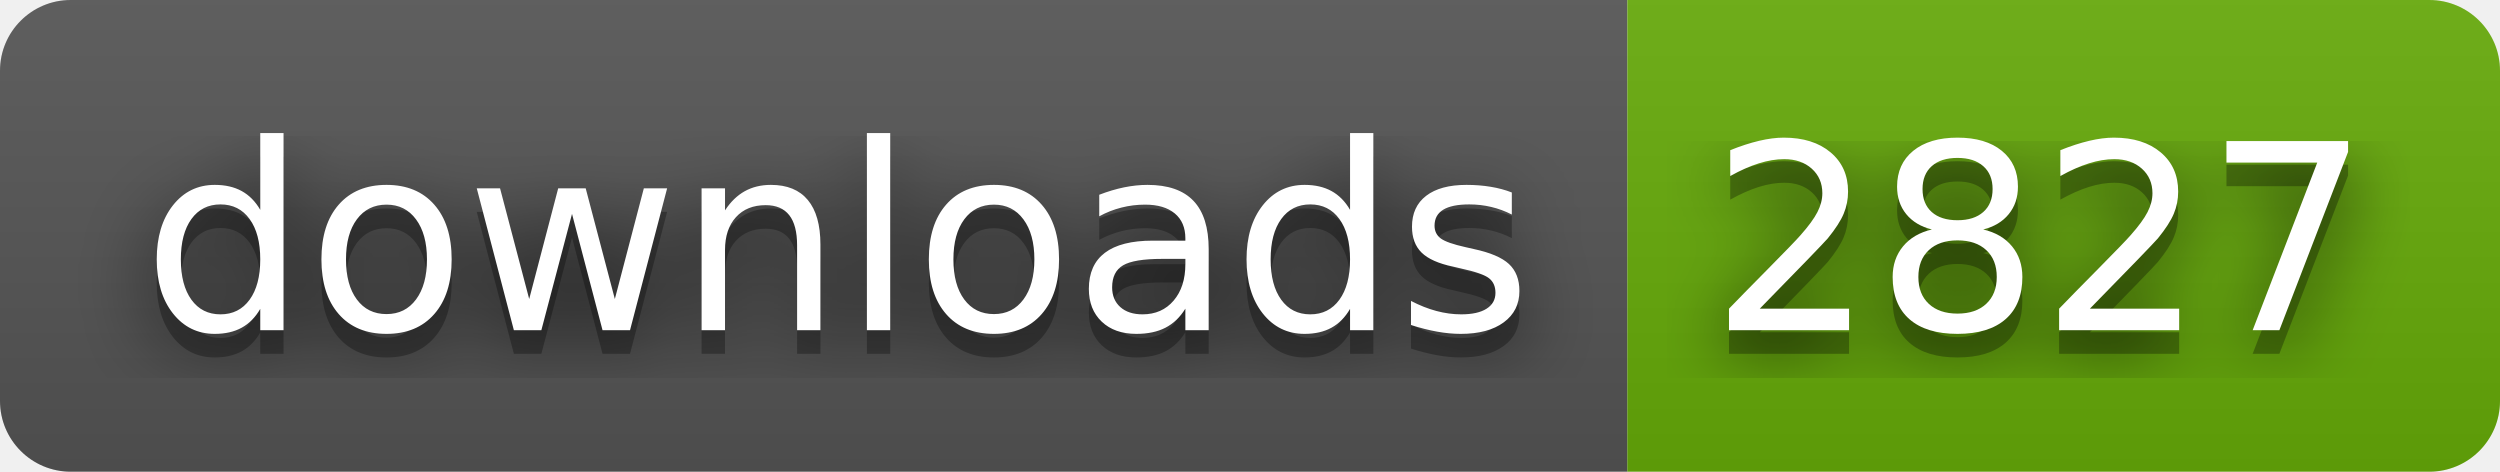
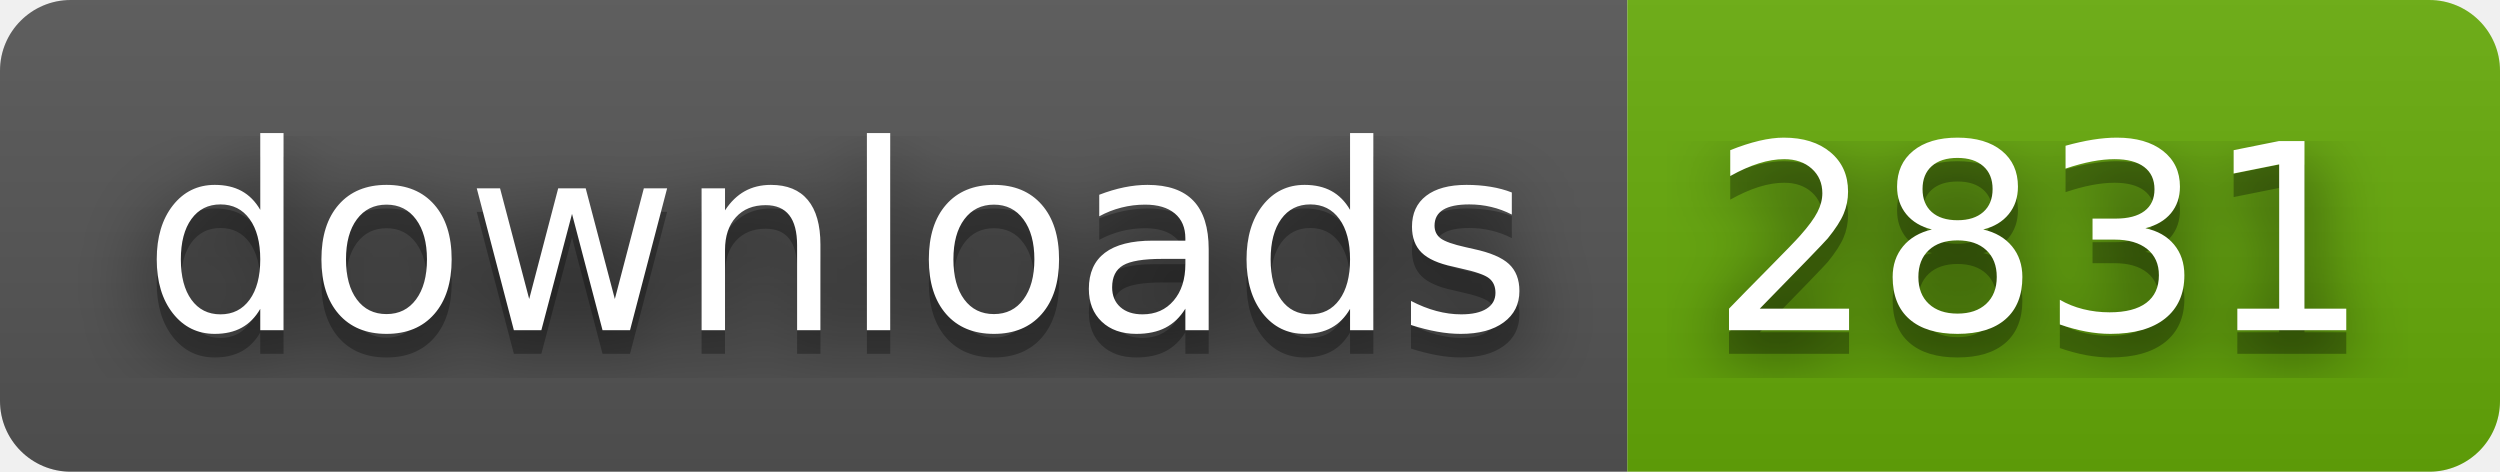
- <svg xmlns="http://www.w3.org/2000/svg" width="106" height="20" role="img" aria-label="downloads: 2827">
+ <svg xmlns="http://www.w3.org/2000/svg" width="106" height="20" role="img" aria-label="downloads: 2831">
  <filter id="blur">
    <feGaussianBlur stdDeviation="16" />
  </filter>
  <linearGradient id="s" x2="0" y2="100%">
    <stop offset="0" stop-color="#bbb" stop-opacity=".1" />
    <stop offset="1" stop-opacity=".1" />
  </linearGradient>
  <clipPath id="r">
    <rect width="106" height="20" rx="3" />
  </clipPath>
  <g clip-path="url(#r)">
    <rect width="69" height="20" fill="#555" />
    <rect x="69" width="37" height="20" fill="#67ac09" />
    <rect width="106" height="20" fill="url(#s)" />
  </g>
  <g fill="#fff" text-anchor="middle" font-family="Verdana,Geneva,DejaVu Sans,sans-serif" text-rendering="geometricPrecision" font-size="110">
    <g transform="scale(.1)">
      <g aria-hidden="true" fill="#010101">
        <text x="355" y="150" fill-opacity=".8" filter="url(#blur)" textLength="590">downloads</text>
        <text x="355" y="150" fill-opacity=".3" textLength="590">downloads</text>
      </g>
      <text x="355" y="140" textLength="590">downloads</text>
    </g>
    <g transform="scale(.1)">
      <g aria-hidden="true" fill="#010101">
-         <text x="865" y="150" fill-opacity=".8" filter="url(#blur)" textLength="270">2827</text>
-         <text x="865" y="150" fill-opacity=".3" textLength="270">2827</text>
+         <text x="865" y="150" fill-opacity=".8" filter="url(#blur)" textLength="270">2831</text>
+         <text x="865" y="150" fill-opacity=".3" textLength="270">2831</text>
      </g>
-       <text x="865" y="140" textLength="270">2827</text>
+       <text x="865" y="140" textLength="270">2831</text>
    </g>
  </g>
</svg>
